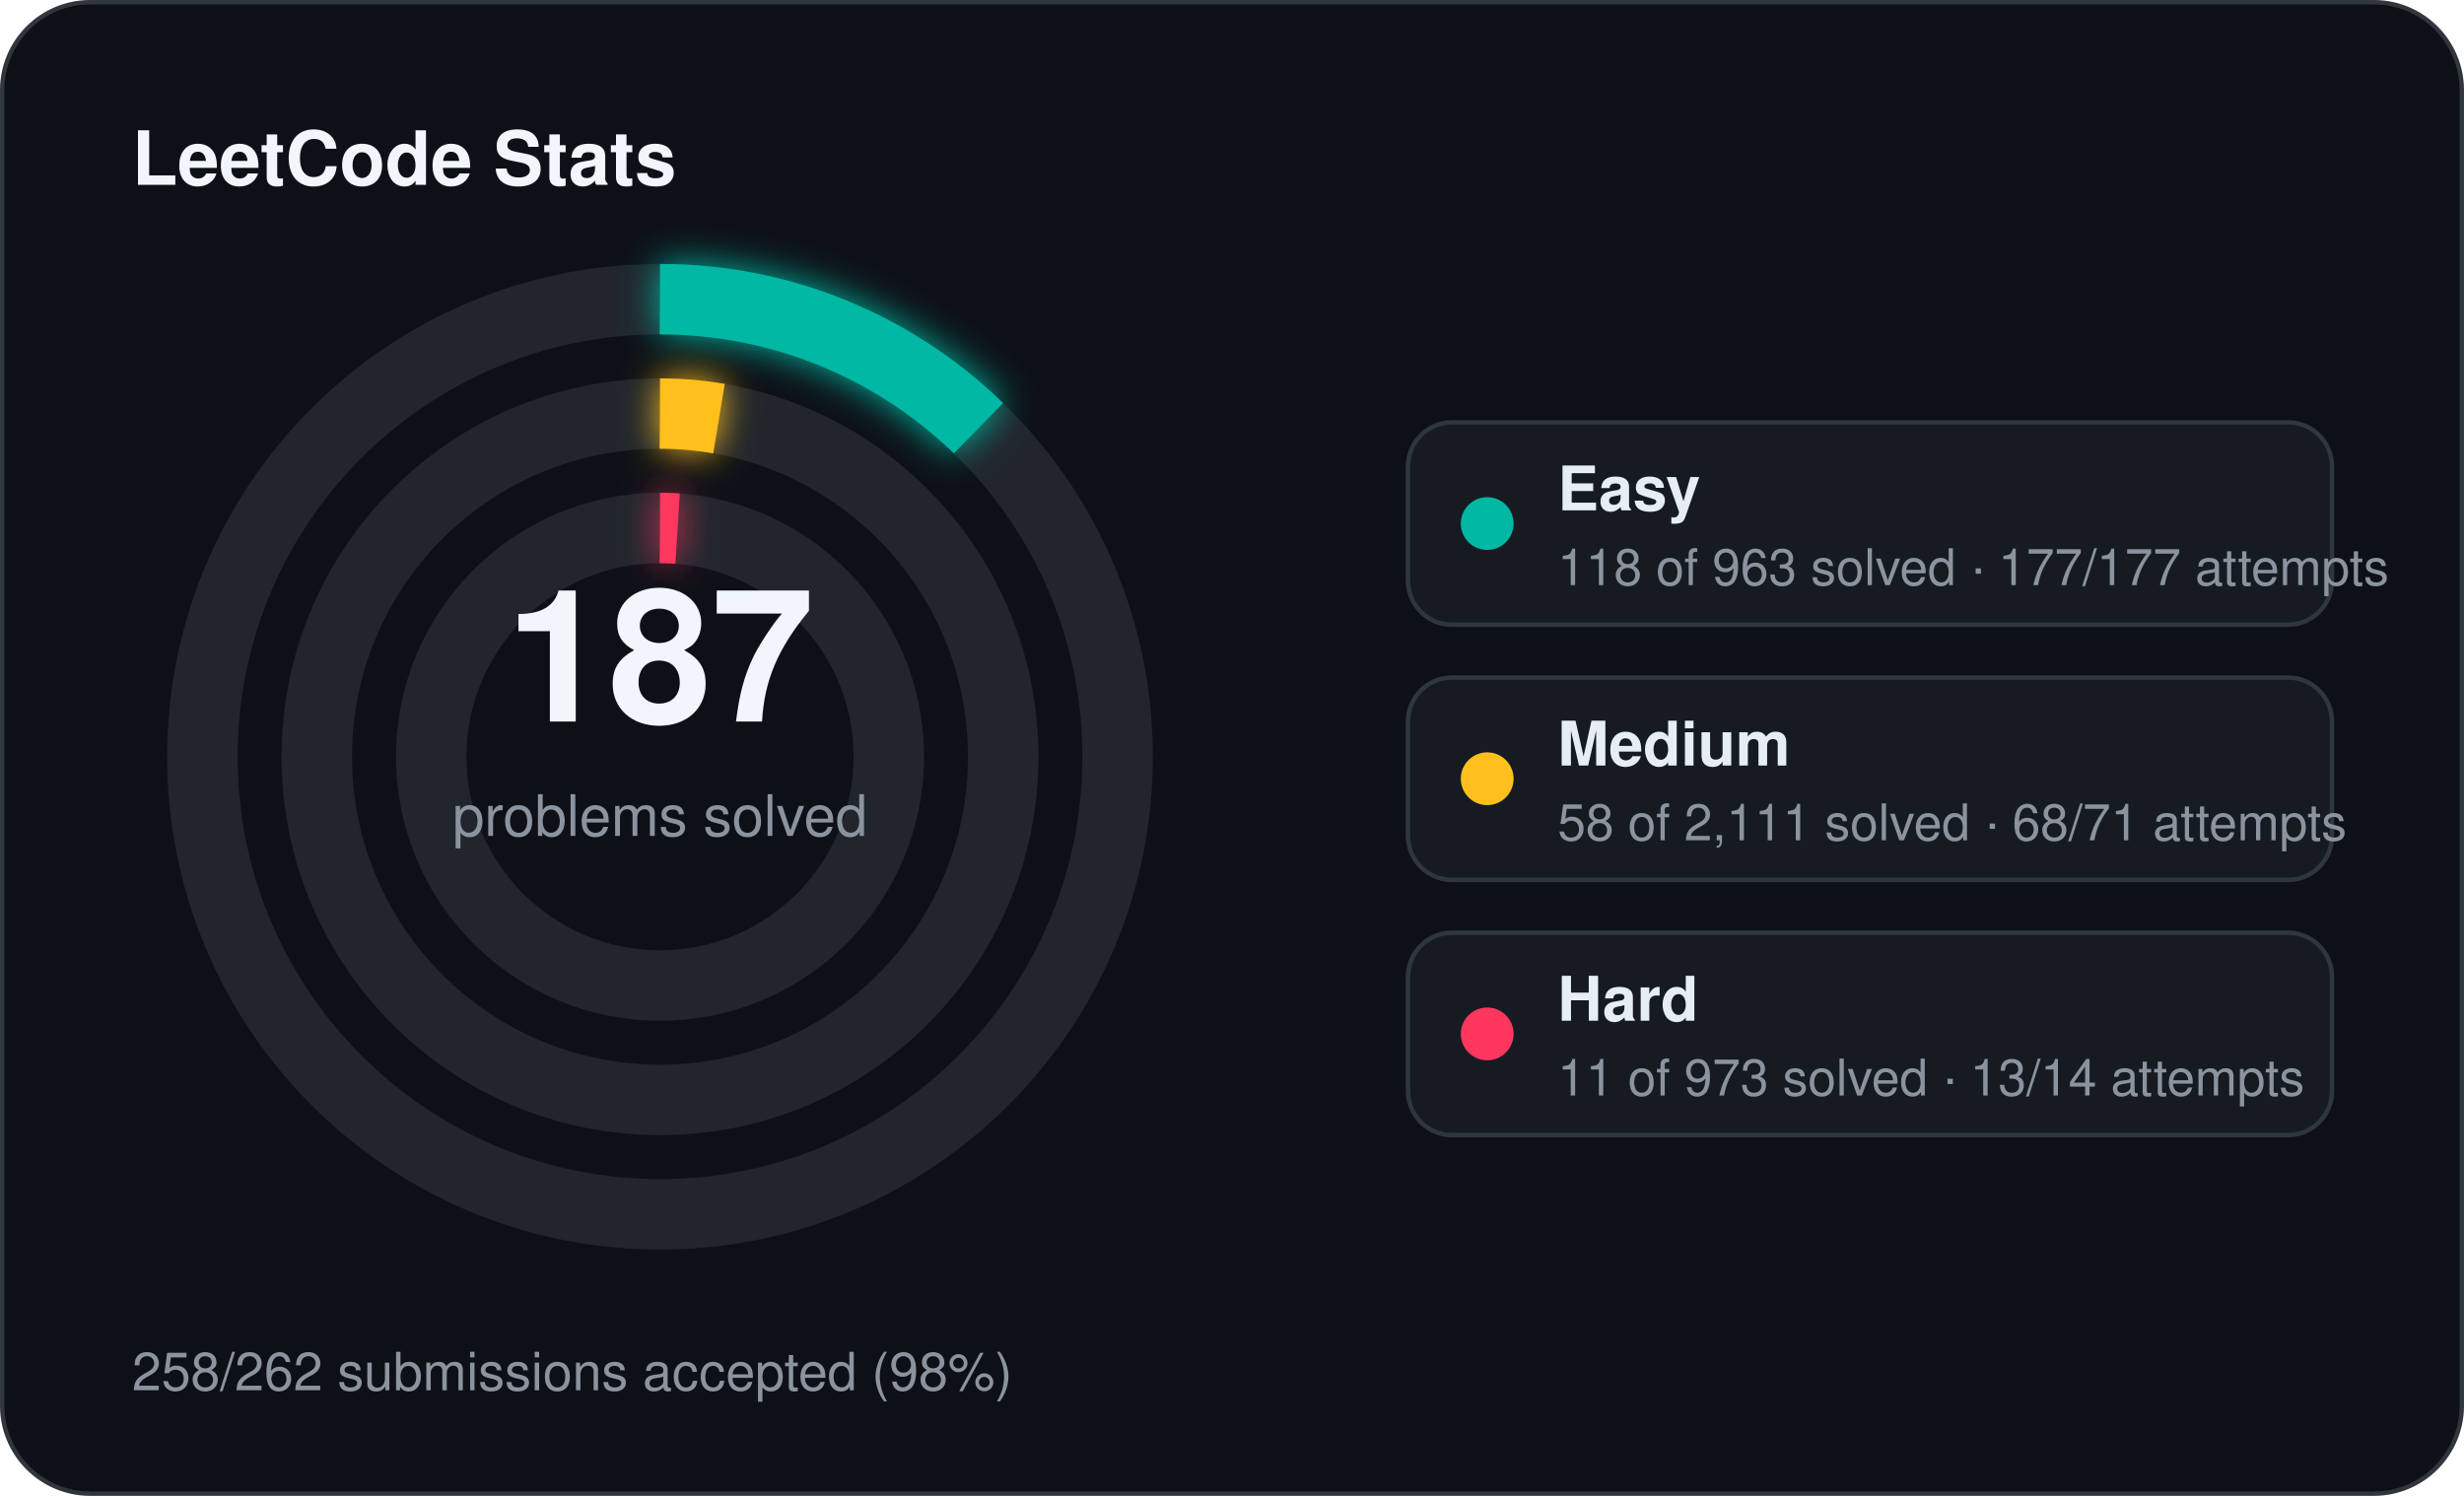
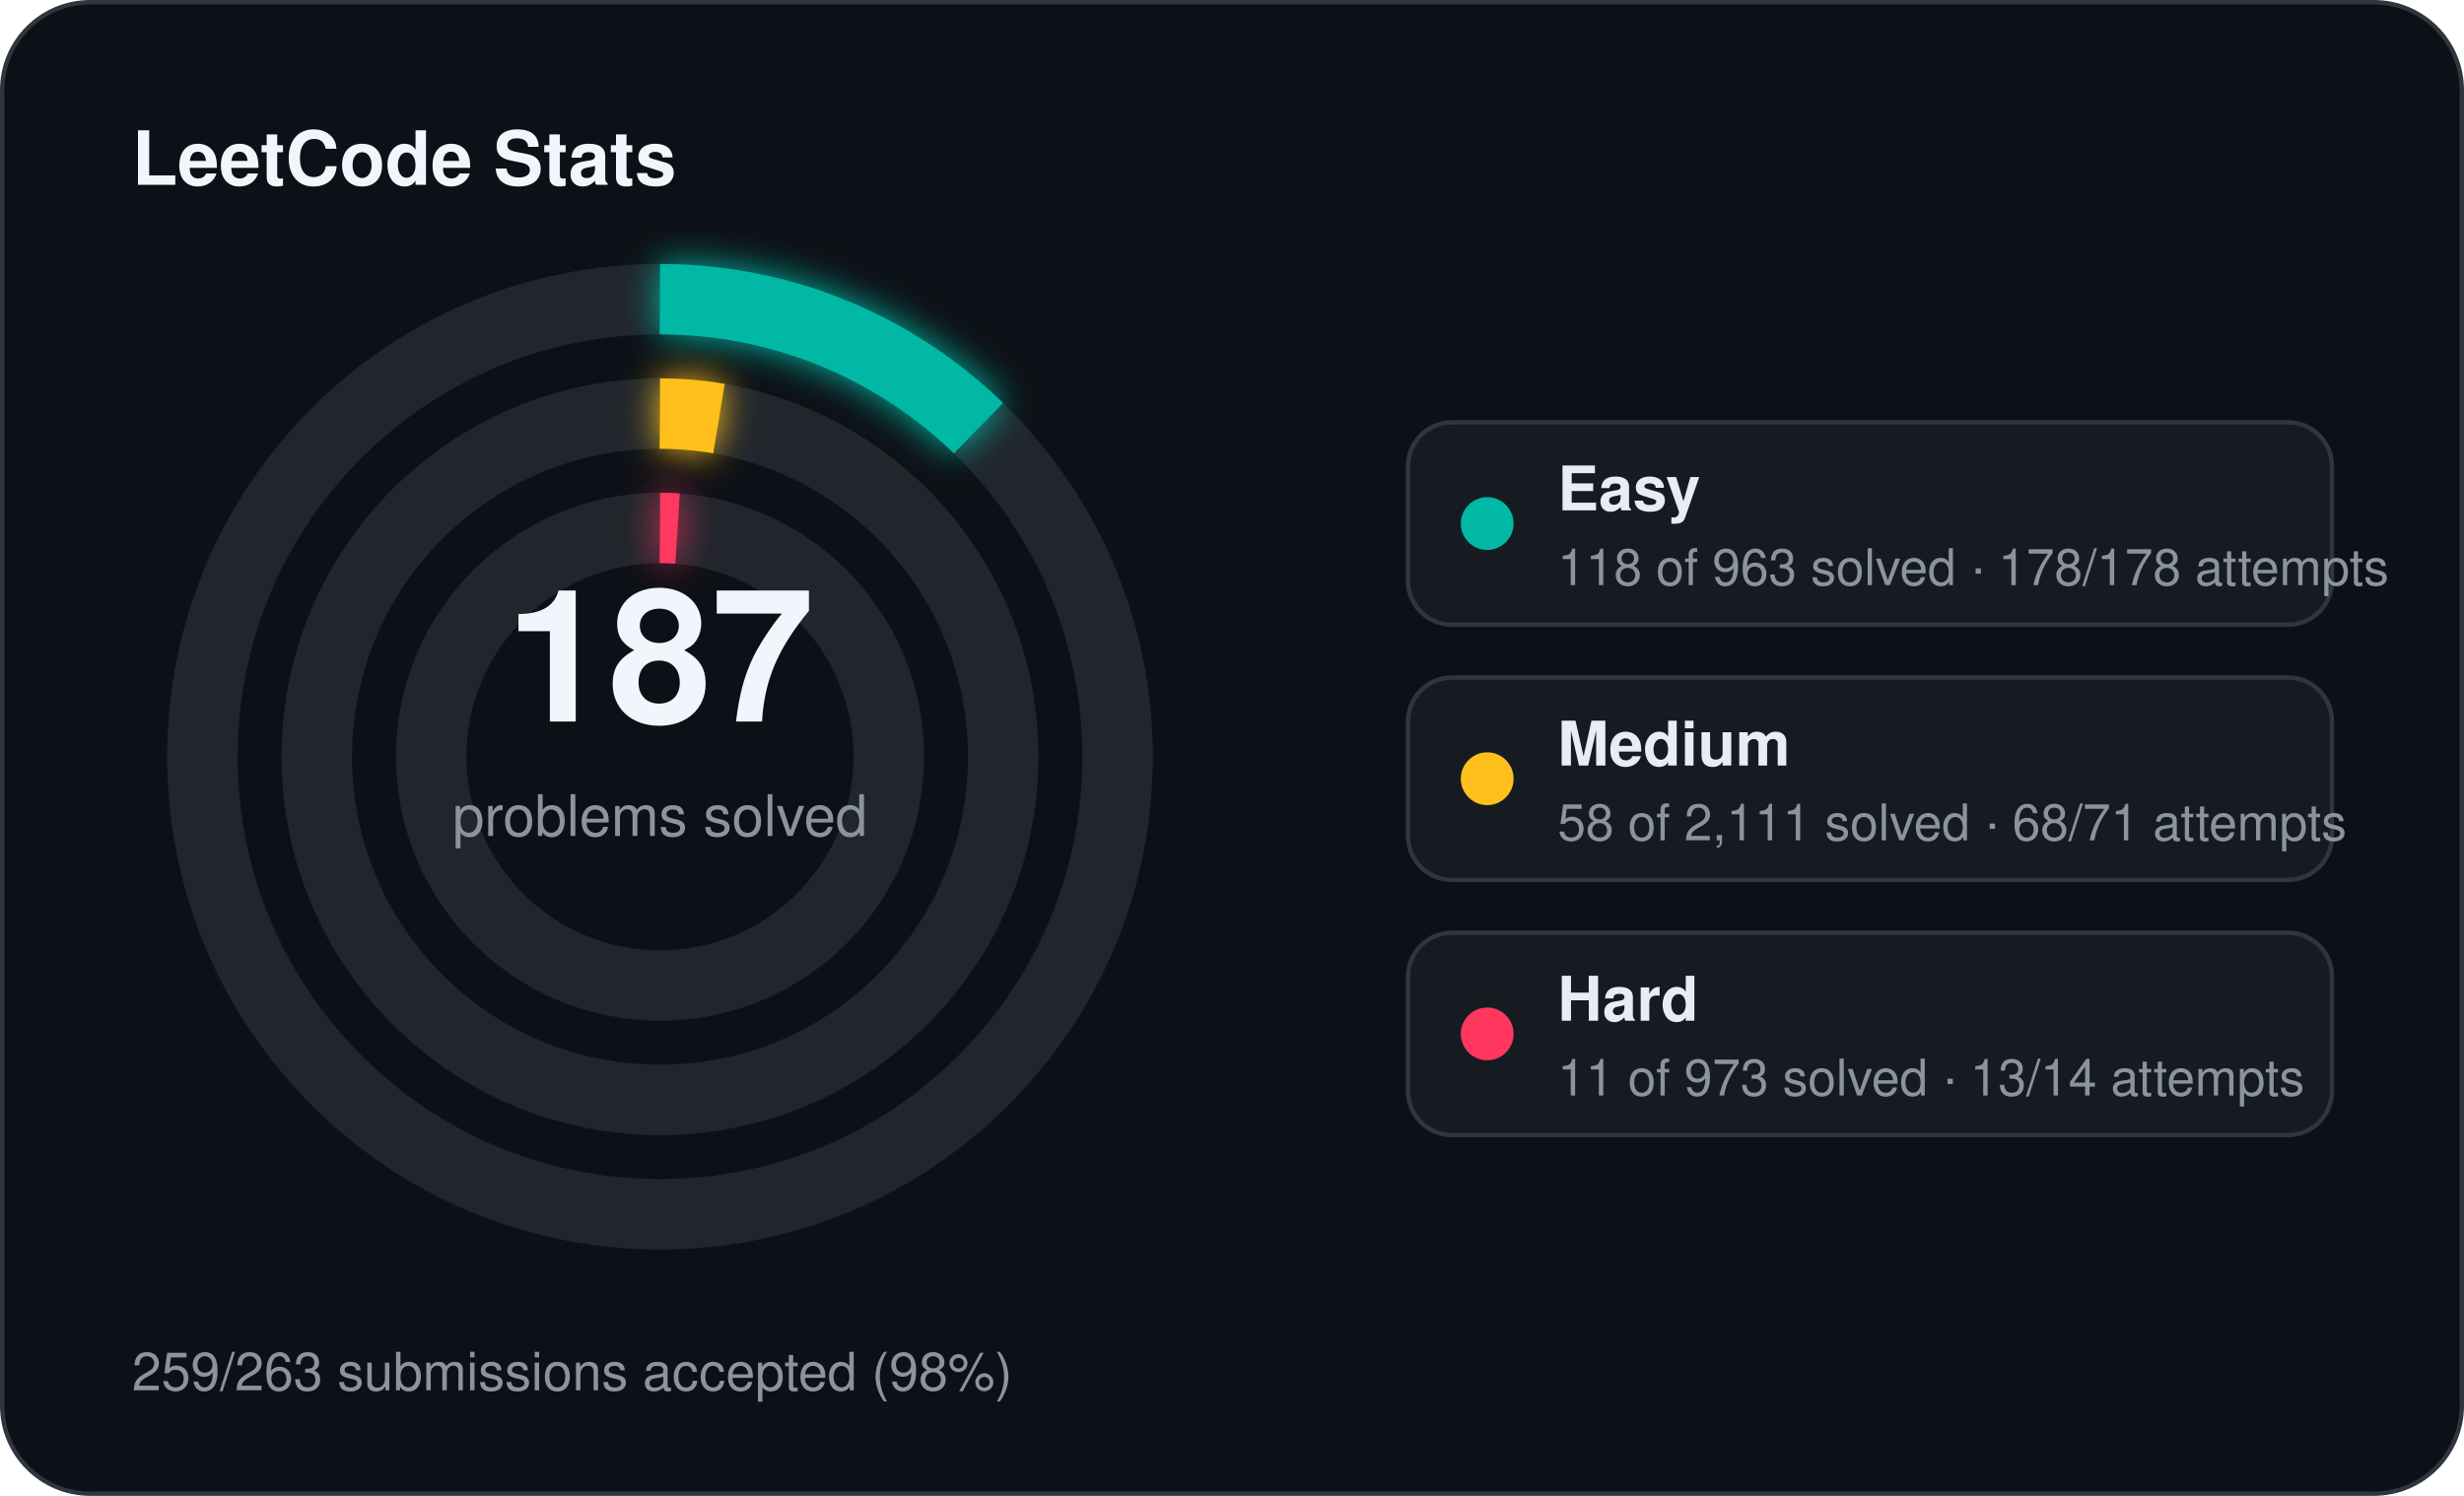
<svg xmlns="http://www.w3.org/2000/svg" width="560" height="340" viewBox="0 0 560 340">
  <defs>
    <filter id="stats-glow" x="-60%" y="-60%" width="220%" height="220%">
      <feGaussianBlur stdDeviation="4" result="blur" />
      <feMerge>
        <feMergeNode in="blur" />
        <feMergeNode in="SourceGraphic" />
      </feMerge>
    </filter>
  </defs>
  <rect x="0.5" y="0.5" width="559" height="339" rx="20" fill="#0d1117" stroke="#30363d" stroke-width="1" />
  <text x="30" y="42" fill="#f0f6fc" font-family="Segoe UI, Helvetica, Arial, sans-serif" font-size="17" font-weight="700">LeetCode Stats</text>
  <circle cx="150" cy="172" r="104" fill="none" stroke="#21262d" stroke-width="16" />
  <circle cx="150" cy="172" r="104" fill="none" stroke="#00b8a3" stroke-width="16" stroke-linecap="butt" stroke-dasharray="80.07 653.45" transform="rotate(-90 150 172)" filter="url(#stats-glow)" />
  <circle cx="150" cy="172" r="78" fill="none" stroke="#21262d" stroke-width="16" />
  <circle cx="150" cy="172" r="78" fill="none" stroke="#ffc01e" stroke-width="16" stroke-linecap="butt" stroke-dasharray="13.47 490.09" transform="rotate(-90 150 172)" filter="url(#stats-glow)" />
  <circle cx="150" cy="172" r="52" fill="none" stroke="#21262d" stroke-width="16" />
  <circle cx="150" cy="172" r="52" fill="none" stroke="#ff375f" stroke-width="16" stroke-linecap="butt" stroke-dasharray="4.00 326.73" transform="rotate(-90 150 172)" filter="url(#stats-glow)" />
  <text x="150" y="164" text-anchor="middle" fill="#f0f6fc" font-family="Segoe UI, Helvetica, Arial, sans-serif" font-size="42" font-weight="700">187</text>
  <text x="150" y="190" text-anchor="middle" fill="#8b949e" font-family="Segoe UI, Helvetica, Arial, sans-serif" font-size="13">problems solved</text>
  <rect x="320" y="96" width="210" height="46" rx="10" fill="#161b22" stroke="#30363d" stroke-width="1" />
  <circle cx="338" cy="119" r="6" fill="#00b8a3" />
  <text x="354" y="116" fill="#e6edf3" font-family="Segoe UI, Helvetica, Arial, sans-serif" font-size="14" font-weight="600">Easy</text>
-   <text x="354" y="133" fill="#8b949e" font-family="Segoe UI, Helvetica, Arial, sans-serif" font-size="11.5">118 of 963 solved · 177/177 attempts</text>
+   <text x="354" y="133" fill="#8b949e" font-family="Segoe UI, Helvetica, Arial, sans-serif" font-size="11.5">118 of 963 solved · 178/178 attempts</text>
  <rect x="320" y="154" width="210" height="46" rx="10" fill="#161b22" stroke="#30363d" stroke-width="1" />
  <circle cx="338" cy="177" r="6" fill="#ffc01e" />
  <text x="354" y="174" fill="#e6edf3" font-family="Segoe UI, Helvetica, Arial, sans-serif" font-size="14" font-weight="600">Medium</text>
  <text x="354" y="191" fill="#8b949e" font-family="Segoe UI, Helvetica, Arial, sans-serif" font-size="11.5">58 of 2,111 solved · 68/71 attempts</text>
  <rect x="320" y="212" width="210" height="46" rx="10" fill="#161b22" stroke="#30363d" stroke-width="1" />
  <circle cx="338" cy="235" r="6" fill="#ff375f" />
  <text x="354" y="232" fill="#e6edf3" font-family="Segoe UI, Helvetica, Arial, sans-serif" font-size="14" font-weight="600">Hard</text>
  <text x="354" y="249" fill="#8b949e" font-family="Segoe UI, Helvetica, Arial, sans-serif" font-size="11.5">11 of 973 solved · 13/14 attempts</text>
-   <text x="30" y="316" fill="#8b949e" font-family="Segoe UI, Helvetica, Arial, sans-serif" font-size="12">258/262 submissions accepted (98%)</text>
+   <text x="30" y="316" fill="#8b949e" font-family="Segoe UI, Helvetica, Arial, sans-serif" font-size="12">259/263 submissions accepted (98%)</text>
</svg>
